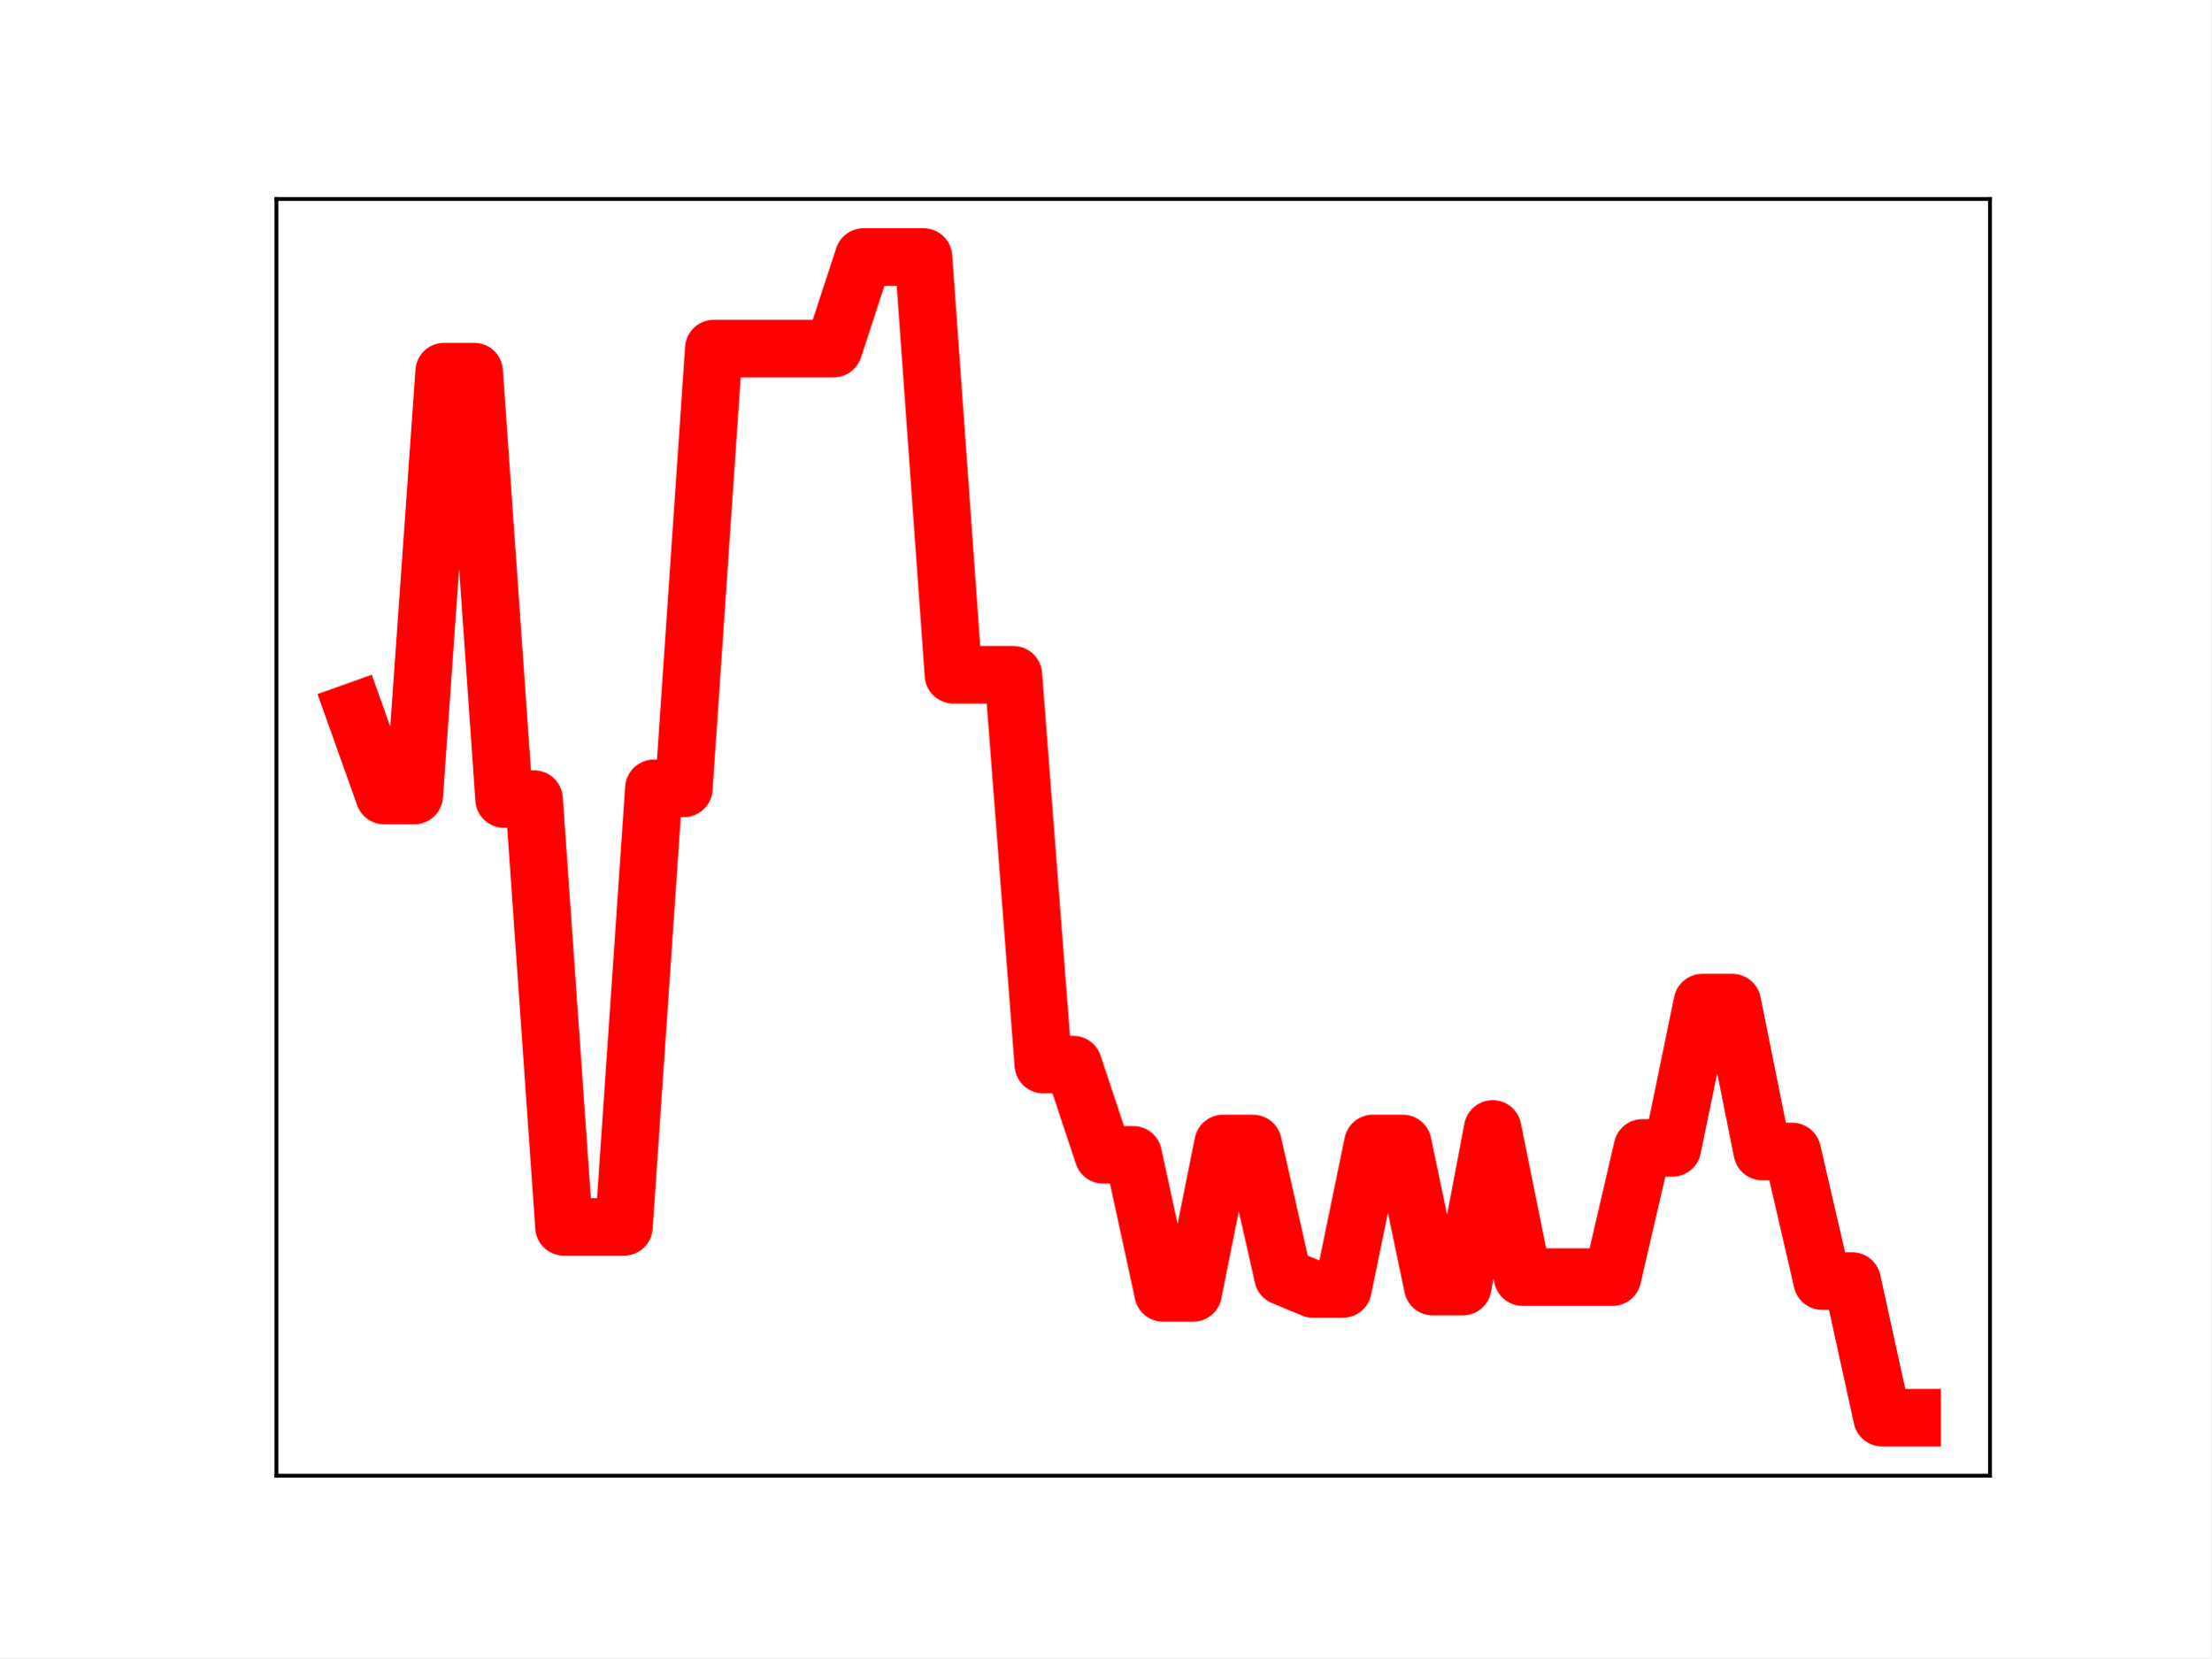
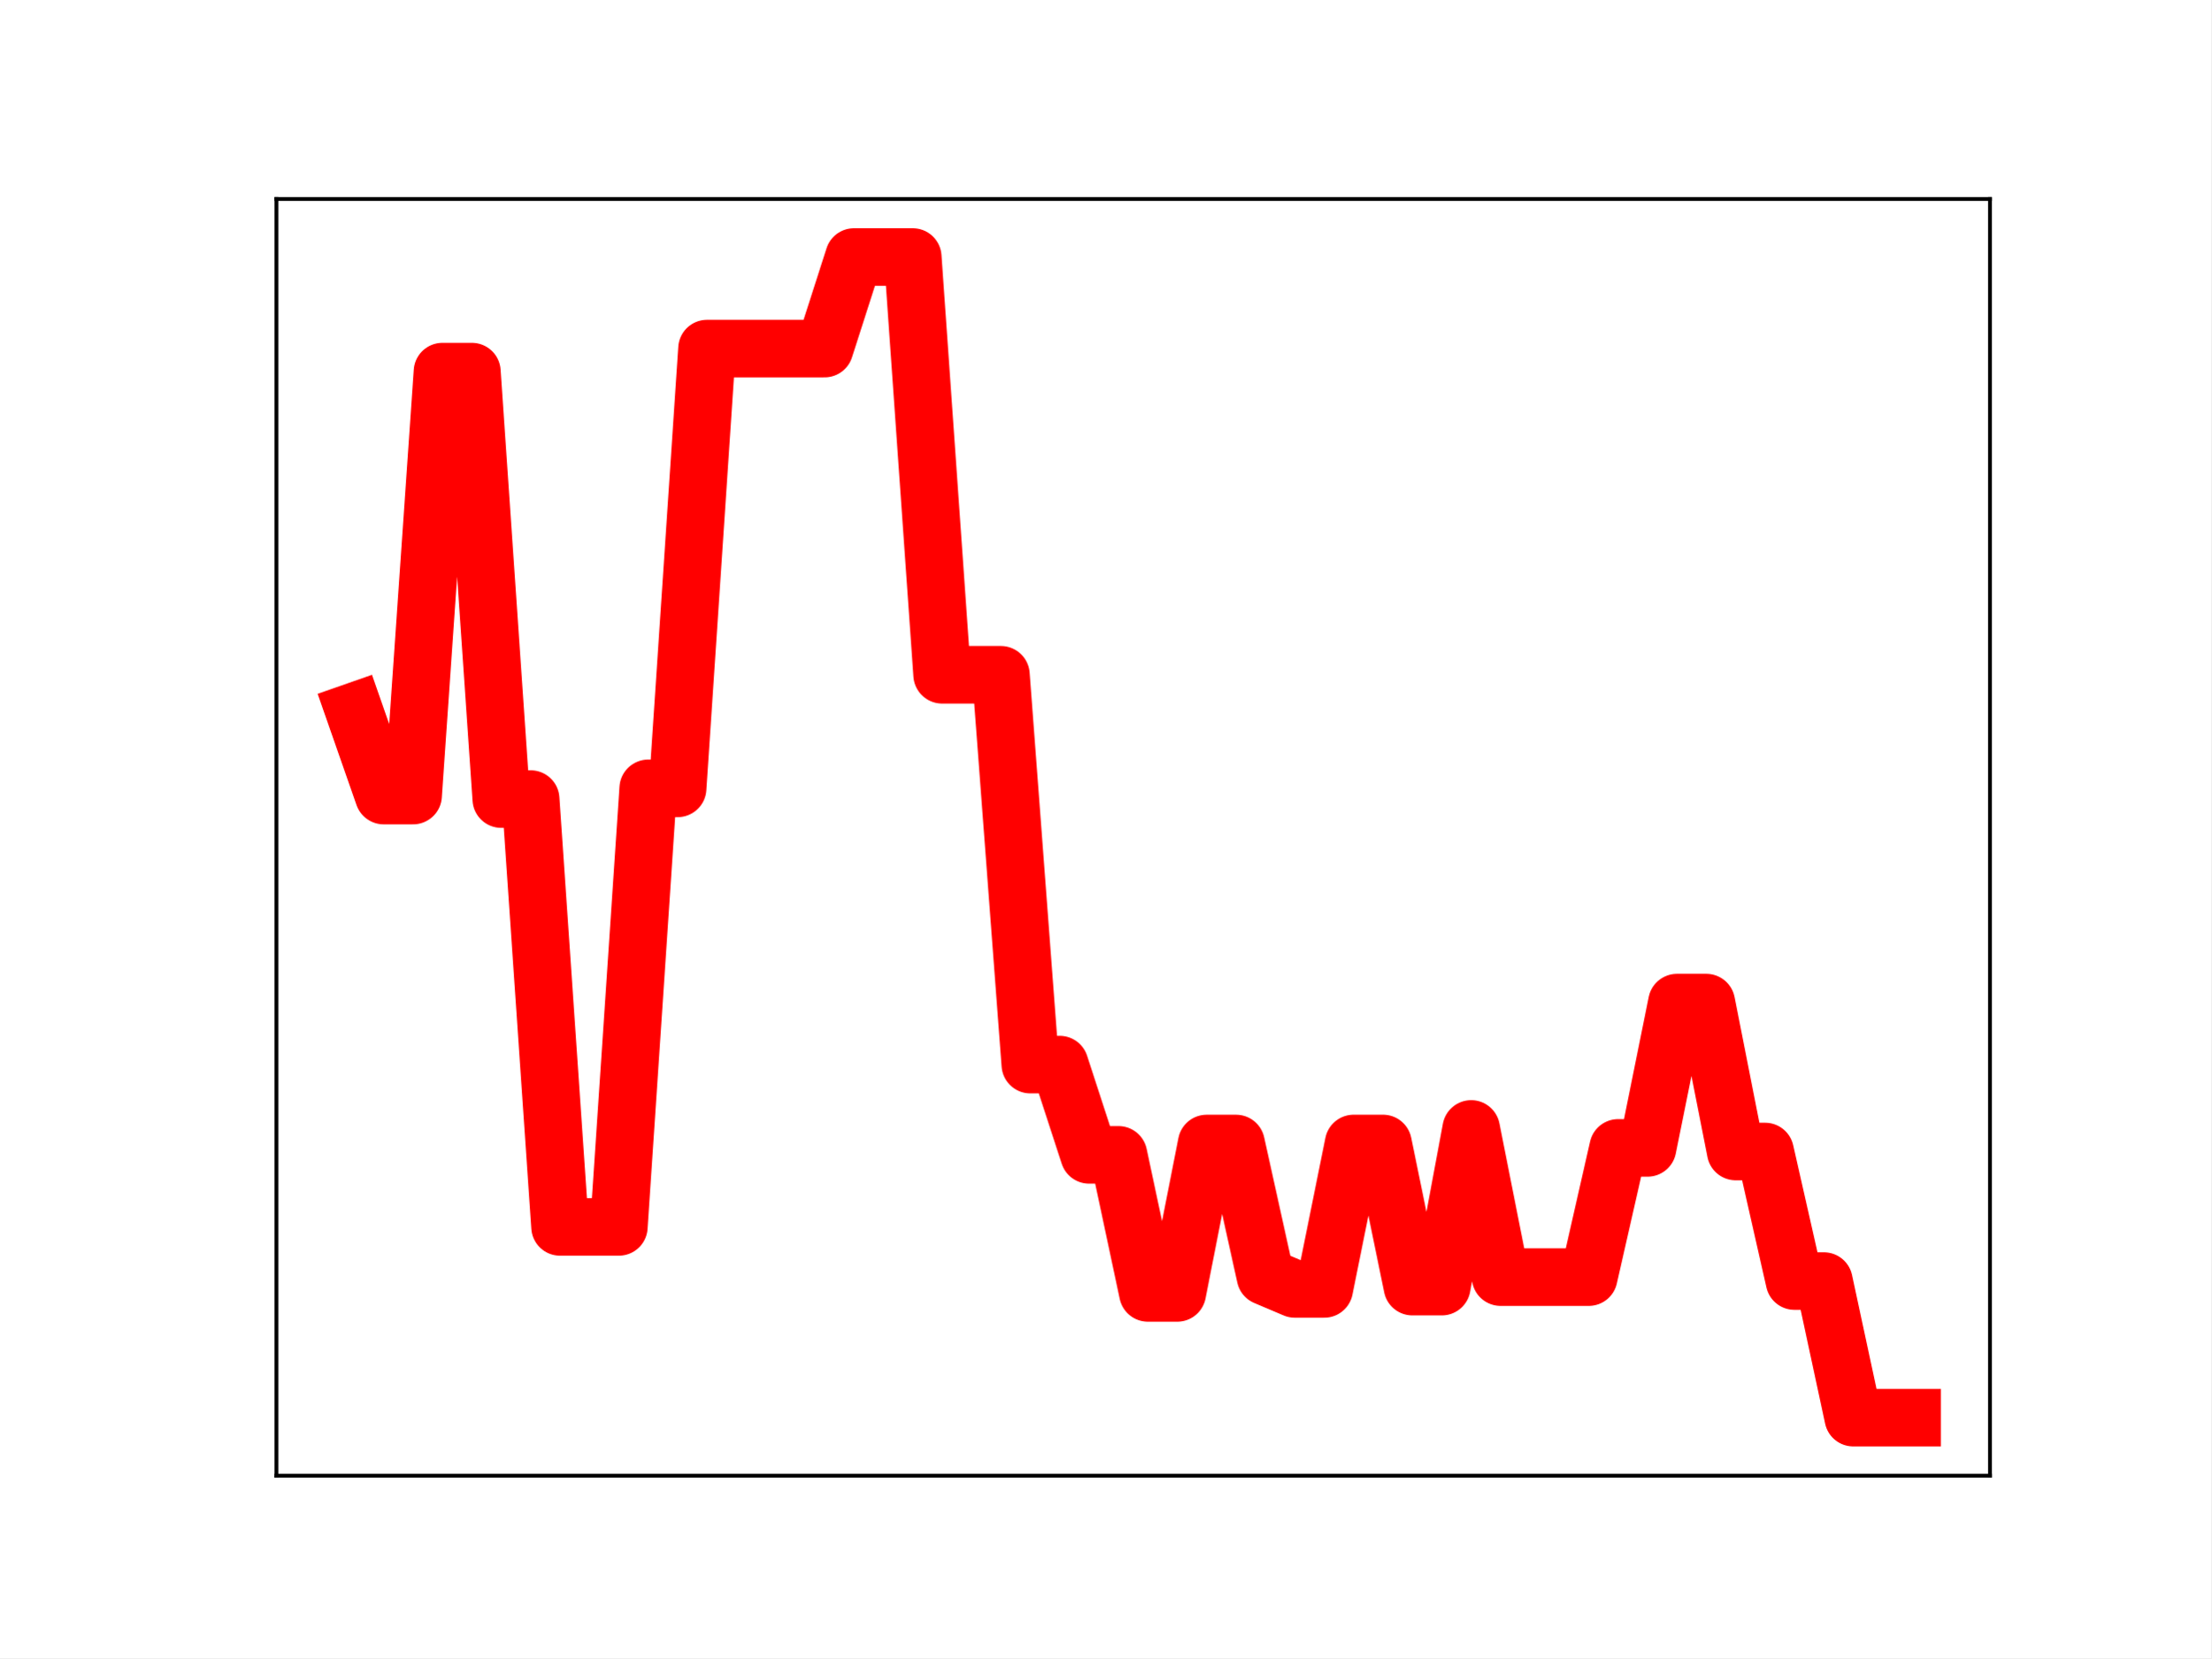
<svg xmlns="http://www.w3.org/2000/svg" xmlns:xlink="http://www.w3.org/1999/xlink" height="345.6pt" version="1.1" viewBox="0 0 460.8 345.6" width="460.8pt">
  <defs>
    <style type="text/css">
*{stroke-linecap:butt;stroke-linejoin:round;}
  </style>
  </defs>
  <g id="figure_1">
    <g id="patch_1">
      <path d="M 0 345.6  L 460.8 345.6  L 460.8 0  L 0 0  z " style="fill:#ffffff;" />
    </g>
    <g id="axes_1">
      <g id="patch_2">
        <path d="M 57.6 307.584  L 414.72 307.584  L 414.72 41.472  L 57.6 41.472  z " style="fill:#ffffff;" />
      </g>
      <g id="line2d_1">
-         <path clip-path="url(#p0ae51087ca)" d="M 73.833 148.297  L 80.076 165.819  L 86.319 165.819  L 92.563 77.452  L 98.806 77.452  L 105.05 166.551  L 111.293 166.551  L 117.536 255.731  L 123.78 255.731  L 130.023 255.731  L 136.266 164.32  L 142.51 164.32  L 148.753 72.654  L 154.996 72.654  L 161.24 72.654  L 167.483 72.654  L 173.726 72.654  L 179.97 53.568  L 186.213 53.568  L 192.457 53.568  L 198.7 140.645  L 204.943 140.645  L 211.187 140.645  L 217.43 221.898  L 223.673 221.898  L 229.917 240.71  L 236.16 240.71  L 242.403 269.485  L 248.647 269.485  L 254.89 238.346  L 261.133 238.346  L 267.377 266.06  L 273.62 268.657  L 279.863 268.657  L 286.107 238.341  L 292.35 238.341  L 298.594 268.175  L 304.837 268.175  L 311.08 235.309  L 317.324 266.192  L 323.567 266.192  L 329.81 266.192  L 336.054 266.192  L 342.297 239.259  L 348.54 239.259  L 354.784 208.978  L 361.027 208.978  L 367.27 240.017  L 373.514 240.017  L 379.757 267.023  L 386.001 267.023  L 392.244 295.488  L 398.487 295.488  " style="fill:none;stroke:#ff0000;stroke-linecap:square;stroke-width:12;" />
+         <path clip-path="url(#pbbdcac5b6f)" d="M 73.833 148.297  L 79.958 165.819  L 86.084 165.819  L 92.209 77.452  L 98.335 77.452  L 104.461 166.551  L 110.586 166.551  L 116.712 255.731  L 122.837 255.731  L 128.963 255.731  L 135.088 164.32  L 141.214 164.32  L 147.339 72.654  L 153.465 72.654  L 159.591 72.654  L 165.716 72.654  L 171.842 72.654  L 177.967 53.568  L 184.093 53.568  L 190.218 53.568  L 196.344 140.645  L 202.469 140.645  L 208.595 140.645  L 214.721 221.898  L 220.846 221.898  L 226.972 240.71  L 233.097 240.71  L 239.223 269.485  L 245.348 269.485  L 251.474 238.346  L 257.599 238.346  L 263.725 266.06  L 269.851 268.657  L 275.976 268.657  L 282.102 238.341  L 288.227 238.341  L 294.353 268.175  L 300.478 268.175  L 306.604 235.309  L 312.729 266.192  L 318.855 266.192  L 324.981 266.192  L 331.106 266.192  L 337.232 239.259  L 343.357 239.259  L 349.483 208.978  L 355.608 208.978  L 361.734 240.017  L 367.859 240.017  L 373.985 267.023  L 380.111 267.023  L 386.236 295.488  L 392.362 295.488  L 398.487 295.488  " style="fill:none;stroke:#ff0000;stroke-linecap:square;stroke-width:12;" />
        <defs>
-           <path d="M 0 3  C 0.796 3 1.559 2.684 2.121 2.121  C 2.684 1.559 3 0.796 3 0  C 3 -0.796 2.684 -1.559 2.121 -2.121  C 1.559 -2.684 0.796 -3 0 -3  C -0.796 -3 -1.559 -2.684 -2.121 -2.121  C -2.684 -1.559 -3 -0.796 -3 0  C -3 0.796 -2.684 1.559 -2.121 2.121  C -1.559 2.684 -0.796 3 0 3  z " id="m1de5889ec0" style="stroke:#ff0000;" />
+           <path d="M 0 3  C 0.796 3 1.559 2.684 2.121 2.121  C 2.684 1.559 3 0.796 3 0  C 3 -0.796 2.684 -1.559 2.121 -2.121  C 1.559 -2.684 0.796 -3 0 -3  C -0.796 -3 -1.559 -2.684 -2.121 -2.121  C -2.684 -1.559 -3 -0.796 -3 0  C -3 0.796 -2.684 1.559 -2.121 2.121  C -1.559 2.684 -0.796 3 0 3  z " id="mf8f76a13c4" style="stroke:#ff0000;" />
        </defs>
-         <g clip-path="url(#p0ae51087ca)">
-           <use style="fill:#ff0000;stroke:#ff0000;" x="73.833" xlink:href="#m1de5889ec0" y="148.297" />
-           <use style="fill:#ff0000;stroke:#ff0000;" x="80.076" xlink:href="#m1de5889ec0" y="165.819" />
-           <use style="fill:#ff0000;stroke:#ff0000;" x="86.319" xlink:href="#m1de5889ec0" y="165.819" />
-           <use style="fill:#ff0000;stroke:#ff0000;" x="92.563" xlink:href="#m1de5889ec0" y="77.452" />
-           <use style="fill:#ff0000;stroke:#ff0000;" x="98.806" xlink:href="#m1de5889ec0" y="77.452" />
-           <use style="fill:#ff0000;stroke:#ff0000;" x="105.05" xlink:href="#m1de5889ec0" y="166.551" />
-           <use style="fill:#ff0000;stroke:#ff0000;" x="111.293" xlink:href="#m1de5889ec0" y="166.551" />
-           <use style="fill:#ff0000;stroke:#ff0000;" x="117.536" xlink:href="#m1de5889ec0" y="255.731" />
-           <use style="fill:#ff0000;stroke:#ff0000;" x="123.78" xlink:href="#m1de5889ec0" y="255.731" />
-           <use style="fill:#ff0000;stroke:#ff0000;" x="130.023" xlink:href="#m1de5889ec0" y="255.731" />
-           <use style="fill:#ff0000;stroke:#ff0000;" x="136.266" xlink:href="#m1de5889ec0" y="164.32" />
-           <use style="fill:#ff0000;stroke:#ff0000;" x="142.51" xlink:href="#m1de5889ec0" y="164.32" />
-           <use style="fill:#ff0000;stroke:#ff0000;" x="148.753" xlink:href="#m1de5889ec0" y="72.654" />
-           <use style="fill:#ff0000;stroke:#ff0000;" x="154.996" xlink:href="#m1de5889ec0" y="72.654" />
-           <use style="fill:#ff0000;stroke:#ff0000;" x="161.24" xlink:href="#m1de5889ec0" y="72.654" />
-           <use style="fill:#ff0000;stroke:#ff0000;" x="167.483" xlink:href="#m1de5889ec0" y="72.654" />
-           <use style="fill:#ff0000;stroke:#ff0000;" x="173.726" xlink:href="#m1de5889ec0" y="72.654" />
-           <use style="fill:#ff0000;stroke:#ff0000;" x="179.97" xlink:href="#m1de5889ec0" y="53.568" />
-           <use style="fill:#ff0000;stroke:#ff0000;" x="186.213" xlink:href="#m1de5889ec0" y="53.568" />
-           <use style="fill:#ff0000;stroke:#ff0000;" x="192.457" xlink:href="#m1de5889ec0" y="53.568" />
-           <use style="fill:#ff0000;stroke:#ff0000;" x="198.7" xlink:href="#m1de5889ec0" y="140.645" />
-           <use style="fill:#ff0000;stroke:#ff0000;" x="204.943" xlink:href="#m1de5889ec0" y="140.645" />
-           <use style="fill:#ff0000;stroke:#ff0000;" x="211.187" xlink:href="#m1de5889ec0" y="140.645" />
-           <use style="fill:#ff0000;stroke:#ff0000;" x="217.43" xlink:href="#m1de5889ec0" y="221.898" />
-           <use style="fill:#ff0000;stroke:#ff0000;" x="223.673" xlink:href="#m1de5889ec0" y="221.898" />
-           <use style="fill:#ff0000;stroke:#ff0000;" x="229.917" xlink:href="#m1de5889ec0" y="240.71" />
-           <use style="fill:#ff0000;stroke:#ff0000;" x="236.16" xlink:href="#m1de5889ec0" y="240.71" />
-           <use style="fill:#ff0000;stroke:#ff0000;" x="242.403" xlink:href="#m1de5889ec0" y="269.485" />
-           <use style="fill:#ff0000;stroke:#ff0000;" x="248.647" xlink:href="#m1de5889ec0" y="269.485" />
-           <use style="fill:#ff0000;stroke:#ff0000;" x="254.89" xlink:href="#m1de5889ec0" y="238.346" />
-           <use style="fill:#ff0000;stroke:#ff0000;" x="261.133" xlink:href="#m1de5889ec0" y="238.346" />
-           <use style="fill:#ff0000;stroke:#ff0000;" x="267.377" xlink:href="#m1de5889ec0" y="266.06" />
-           <use style="fill:#ff0000;stroke:#ff0000;" x="273.62" xlink:href="#m1de5889ec0" y="268.657" />
-           <use style="fill:#ff0000;stroke:#ff0000;" x="279.863" xlink:href="#m1de5889ec0" y="268.657" />
-           <use style="fill:#ff0000;stroke:#ff0000;" x="286.107" xlink:href="#m1de5889ec0" y="238.341" />
-           <use style="fill:#ff0000;stroke:#ff0000;" x="292.35" xlink:href="#m1de5889ec0" y="238.341" />
-           <use style="fill:#ff0000;stroke:#ff0000;" x="298.594" xlink:href="#m1de5889ec0" y="268.175" />
-           <use style="fill:#ff0000;stroke:#ff0000;" x="304.837" xlink:href="#m1de5889ec0" y="268.175" />
-           <use style="fill:#ff0000;stroke:#ff0000;" x="311.08" xlink:href="#m1de5889ec0" y="235.309" />
-           <use style="fill:#ff0000;stroke:#ff0000;" x="317.324" xlink:href="#m1de5889ec0" y="266.192" />
-           <use style="fill:#ff0000;stroke:#ff0000;" x="323.567" xlink:href="#m1de5889ec0" y="266.192" />
-           <use style="fill:#ff0000;stroke:#ff0000;" x="329.81" xlink:href="#m1de5889ec0" y="266.192" />
-           <use style="fill:#ff0000;stroke:#ff0000;" x="336.054" xlink:href="#m1de5889ec0" y="266.192" />
-           <use style="fill:#ff0000;stroke:#ff0000;" x="342.297" xlink:href="#m1de5889ec0" y="239.259" />
-           <use style="fill:#ff0000;stroke:#ff0000;" x="348.54" xlink:href="#m1de5889ec0" y="239.259" />
-           <use style="fill:#ff0000;stroke:#ff0000;" x="354.784" xlink:href="#m1de5889ec0" y="208.978" />
-           <use style="fill:#ff0000;stroke:#ff0000;" x="361.027" xlink:href="#m1de5889ec0" y="208.978" />
-           <use style="fill:#ff0000;stroke:#ff0000;" x="367.27" xlink:href="#m1de5889ec0" y="240.017" />
-           <use style="fill:#ff0000;stroke:#ff0000;" x="373.514" xlink:href="#m1de5889ec0" y="240.017" />
-           <use style="fill:#ff0000;stroke:#ff0000;" x="379.757" xlink:href="#m1de5889ec0" y="267.023" />
-           <use style="fill:#ff0000;stroke:#ff0000;" x="386.001" xlink:href="#m1de5889ec0" y="267.023" />
-           <use style="fill:#ff0000;stroke:#ff0000;" x="392.244" xlink:href="#m1de5889ec0" y="295.488" />
-           <use style="fill:#ff0000;stroke:#ff0000;" x="398.487" xlink:href="#m1de5889ec0" y="295.488" />
+         <g clip-path="url(#pbbdcac5b6f)">
+           <use style="fill:#ff0000;stroke:#ff0000;" x="73.833" xlink:href="#mf8f76a13c4" y="148.297" />
+           <use style="fill:#ff0000;stroke:#ff0000;" x="79.958" xlink:href="#mf8f76a13c4" y="165.819" />
+           <use style="fill:#ff0000;stroke:#ff0000;" x="86.084" xlink:href="#mf8f76a13c4" y="165.819" />
+           <use style="fill:#ff0000;stroke:#ff0000;" x="92.209" xlink:href="#mf8f76a13c4" y="77.452" />
+           <use style="fill:#ff0000;stroke:#ff0000;" x="98.335" xlink:href="#mf8f76a13c4" y="77.452" />
+           <use style="fill:#ff0000;stroke:#ff0000;" x="104.461" xlink:href="#mf8f76a13c4" y="166.551" />
+           <use style="fill:#ff0000;stroke:#ff0000;" x="110.586" xlink:href="#mf8f76a13c4" y="166.551" />
+           <use style="fill:#ff0000;stroke:#ff0000;" x="116.712" xlink:href="#mf8f76a13c4" y="255.731" />
+           <use style="fill:#ff0000;stroke:#ff0000;" x="122.837" xlink:href="#mf8f76a13c4" y="255.731" />
+           <use style="fill:#ff0000;stroke:#ff0000;" x="128.963" xlink:href="#mf8f76a13c4" y="255.731" />
+           <use style="fill:#ff0000;stroke:#ff0000;" x="135.088" xlink:href="#mf8f76a13c4" y="164.32" />
+           <use style="fill:#ff0000;stroke:#ff0000;" x="141.214" xlink:href="#mf8f76a13c4" y="164.32" />
+           <use style="fill:#ff0000;stroke:#ff0000;" x="147.339" xlink:href="#mf8f76a13c4" y="72.654" />
+           <use style="fill:#ff0000;stroke:#ff0000;" x="153.465" xlink:href="#mf8f76a13c4" y="72.654" />
+           <use style="fill:#ff0000;stroke:#ff0000;" x="159.591" xlink:href="#mf8f76a13c4" y="72.654" />
+           <use style="fill:#ff0000;stroke:#ff0000;" x="165.716" xlink:href="#mf8f76a13c4" y="72.654" />
+           <use style="fill:#ff0000;stroke:#ff0000;" x="171.842" xlink:href="#mf8f76a13c4" y="72.654" />
+           <use style="fill:#ff0000;stroke:#ff0000;" x="177.967" xlink:href="#mf8f76a13c4" y="53.568" />
+           <use style="fill:#ff0000;stroke:#ff0000;" x="184.093" xlink:href="#mf8f76a13c4" y="53.568" />
+           <use style="fill:#ff0000;stroke:#ff0000;" x="190.218" xlink:href="#mf8f76a13c4" y="53.568" />
+           <use style="fill:#ff0000;stroke:#ff0000;" x="196.344" xlink:href="#mf8f76a13c4" y="140.645" />
+           <use style="fill:#ff0000;stroke:#ff0000;" x="202.469" xlink:href="#mf8f76a13c4" y="140.645" />
+           <use style="fill:#ff0000;stroke:#ff0000;" x="208.595" xlink:href="#mf8f76a13c4" y="140.645" />
+           <use style="fill:#ff0000;stroke:#ff0000;" x="214.721" xlink:href="#mf8f76a13c4" y="221.898" />
+           <use style="fill:#ff0000;stroke:#ff0000;" x="220.846" xlink:href="#mf8f76a13c4" y="221.898" />
+           <use style="fill:#ff0000;stroke:#ff0000;" x="226.972" xlink:href="#mf8f76a13c4" y="240.71" />
+           <use style="fill:#ff0000;stroke:#ff0000;" x="233.097" xlink:href="#mf8f76a13c4" y="240.71" />
+           <use style="fill:#ff0000;stroke:#ff0000;" x="239.223" xlink:href="#mf8f76a13c4" y="269.485" />
+           <use style="fill:#ff0000;stroke:#ff0000;" x="245.348" xlink:href="#mf8f76a13c4" y="269.485" />
+           <use style="fill:#ff0000;stroke:#ff0000;" x="251.474" xlink:href="#mf8f76a13c4" y="238.346" />
+           <use style="fill:#ff0000;stroke:#ff0000;" x="257.599" xlink:href="#mf8f76a13c4" y="238.346" />
+           <use style="fill:#ff0000;stroke:#ff0000;" x="263.725" xlink:href="#mf8f76a13c4" y="266.06" />
+           <use style="fill:#ff0000;stroke:#ff0000;" x="269.851" xlink:href="#mf8f76a13c4" y="268.657" />
+           <use style="fill:#ff0000;stroke:#ff0000;" x="275.976" xlink:href="#mf8f76a13c4" y="268.657" />
+           <use style="fill:#ff0000;stroke:#ff0000;" x="282.102" xlink:href="#mf8f76a13c4" y="238.341" />
+           <use style="fill:#ff0000;stroke:#ff0000;" x="288.227" xlink:href="#mf8f76a13c4" y="238.341" />
+           <use style="fill:#ff0000;stroke:#ff0000;" x="294.353" xlink:href="#mf8f76a13c4" y="268.175" />
+           <use style="fill:#ff0000;stroke:#ff0000;" x="300.478" xlink:href="#mf8f76a13c4" y="268.175" />
+           <use style="fill:#ff0000;stroke:#ff0000;" x="306.604" xlink:href="#mf8f76a13c4" y="235.309" />
+           <use style="fill:#ff0000;stroke:#ff0000;" x="312.729" xlink:href="#mf8f76a13c4" y="266.192" />
+           <use style="fill:#ff0000;stroke:#ff0000;" x="318.855" xlink:href="#mf8f76a13c4" y="266.192" />
+           <use style="fill:#ff0000;stroke:#ff0000;" x="324.981" xlink:href="#mf8f76a13c4" y="266.192" />
+           <use style="fill:#ff0000;stroke:#ff0000;" x="331.106" xlink:href="#mf8f76a13c4" y="266.192" />
+           <use style="fill:#ff0000;stroke:#ff0000;" x="337.232" xlink:href="#mf8f76a13c4" y="239.259" />
+           <use style="fill:#ff0000;stroke:#ff0000;" x="343.357" xlink:href="#mf8f76a13c4" y="239.259" />
+           <use style="fill:#ff0000;stroke:#ff0000;" x="349.483" xlink:href="#mf8f76a13c4" y="208.978" />
+           <use style="fill:#ff0000;stroke:#ff0000;" x="355.608" xlink:href="#mf8f76a13c4" y="208.978" />
+           <use style="fill:#ff0000;stroke:#ff0000;" x="361.734" xlink:href="#mf8f76a13c4" y="240.017" />
+           <use style="fill:#ff0000;stroke:#ff0000;" x="367.859" xlink:href="#mf8f76a13c4" y="240.017" />
+           <use style="fill:#ff0000;stroke:#ff0000;" x="373.985" xlink:href="#mf8f76a13c4" y="267.023" />
+           <use style="fill:#ff0000;stroke:#ff0000;" x="380.111" xlink:href="#mf8f76a13c4" y="267.023" />
+           <use style="fill:#ff0000;stroke:#ff0000;" x="386.236" xlink:href="#mf8f76a13c4" y="295.488" />
+           <use style="fill:#ff0000;stroke:#ff0000;" x="392.362" xlink:href="#mf8f76a13c4" y="295.488" />
+           <use style="fill:#ff0000;stroke:#ff0000;" x="398.487" xlink:href="#mf8f76a13c4" y="295.488" />
        </g>
      </g>
      <g id="patch_3">
        <path d="M 57.6 307.584  L 57.6 41.472  " style="fill:none;stroke:#000000;stroke-linecap:square;stroke-linejoin:miter;stroke-width:0.8;" />
      </g>
      <g id="patch_4">
        <path d="M 414.72 307.584  L 414.72 41.472  " style="fill:none;stroke:#000000;stroke-linecap:square;stroke-linejoin:miter;stroke-width:0.8;" />
      </g>
      <g id="patch_5">
        <path d="M 57.6 307.584  L 414.72 307.584  " style="fill:none;stroke:#000000;stroke-linecap:square;stroke-linejoin:miter;stroke-width:0.8;" />
      </g>
      <g id="patch_6">
        <path d="M 57.6 41.472  L 414.72 41.472  " style="fill:none;stroke:#000000;stroke-linecap:square;stroke-linejoin:miter;stroke-width:0.8;" />
      </g>
    </g>
  </g>
  <defs>
-     <clipPath id="p0ae51087ca">
+     <clipPath id="pbbdcac5b6f">
      <rect height="266.112" width="357.12" x="57.6" y="41.472" />
    </clipPath>
  </defs>
</svg>
